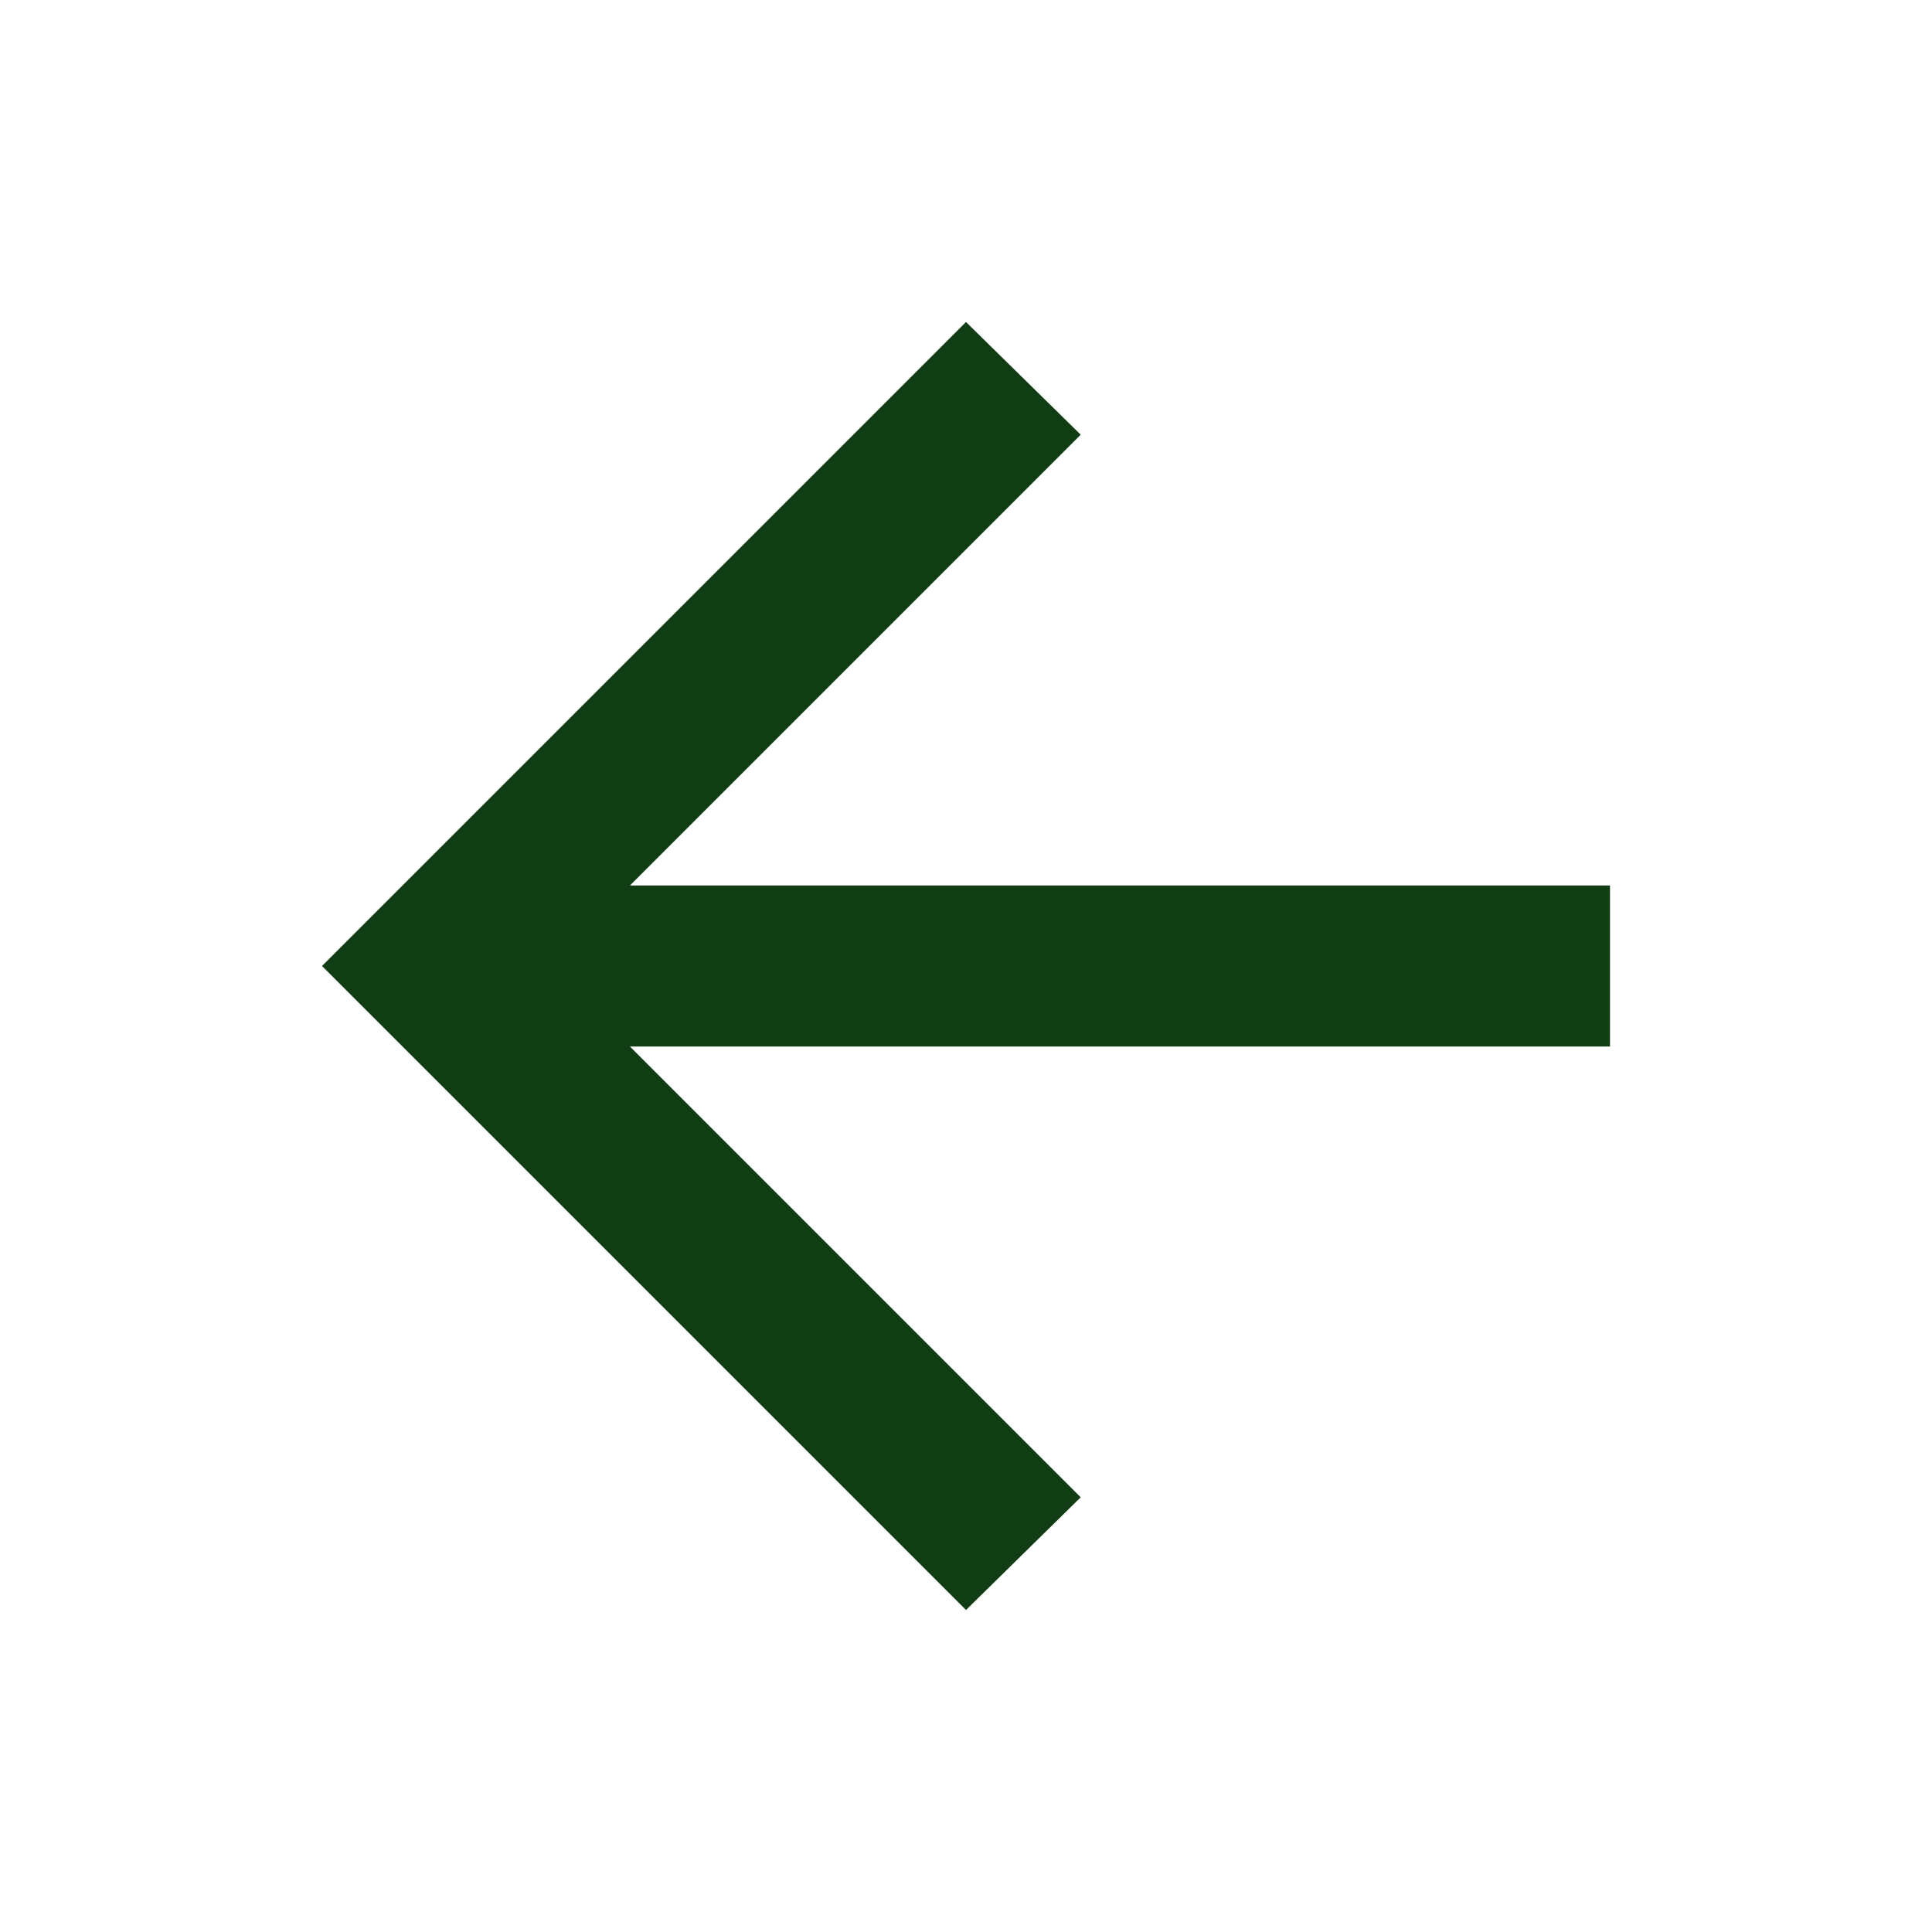
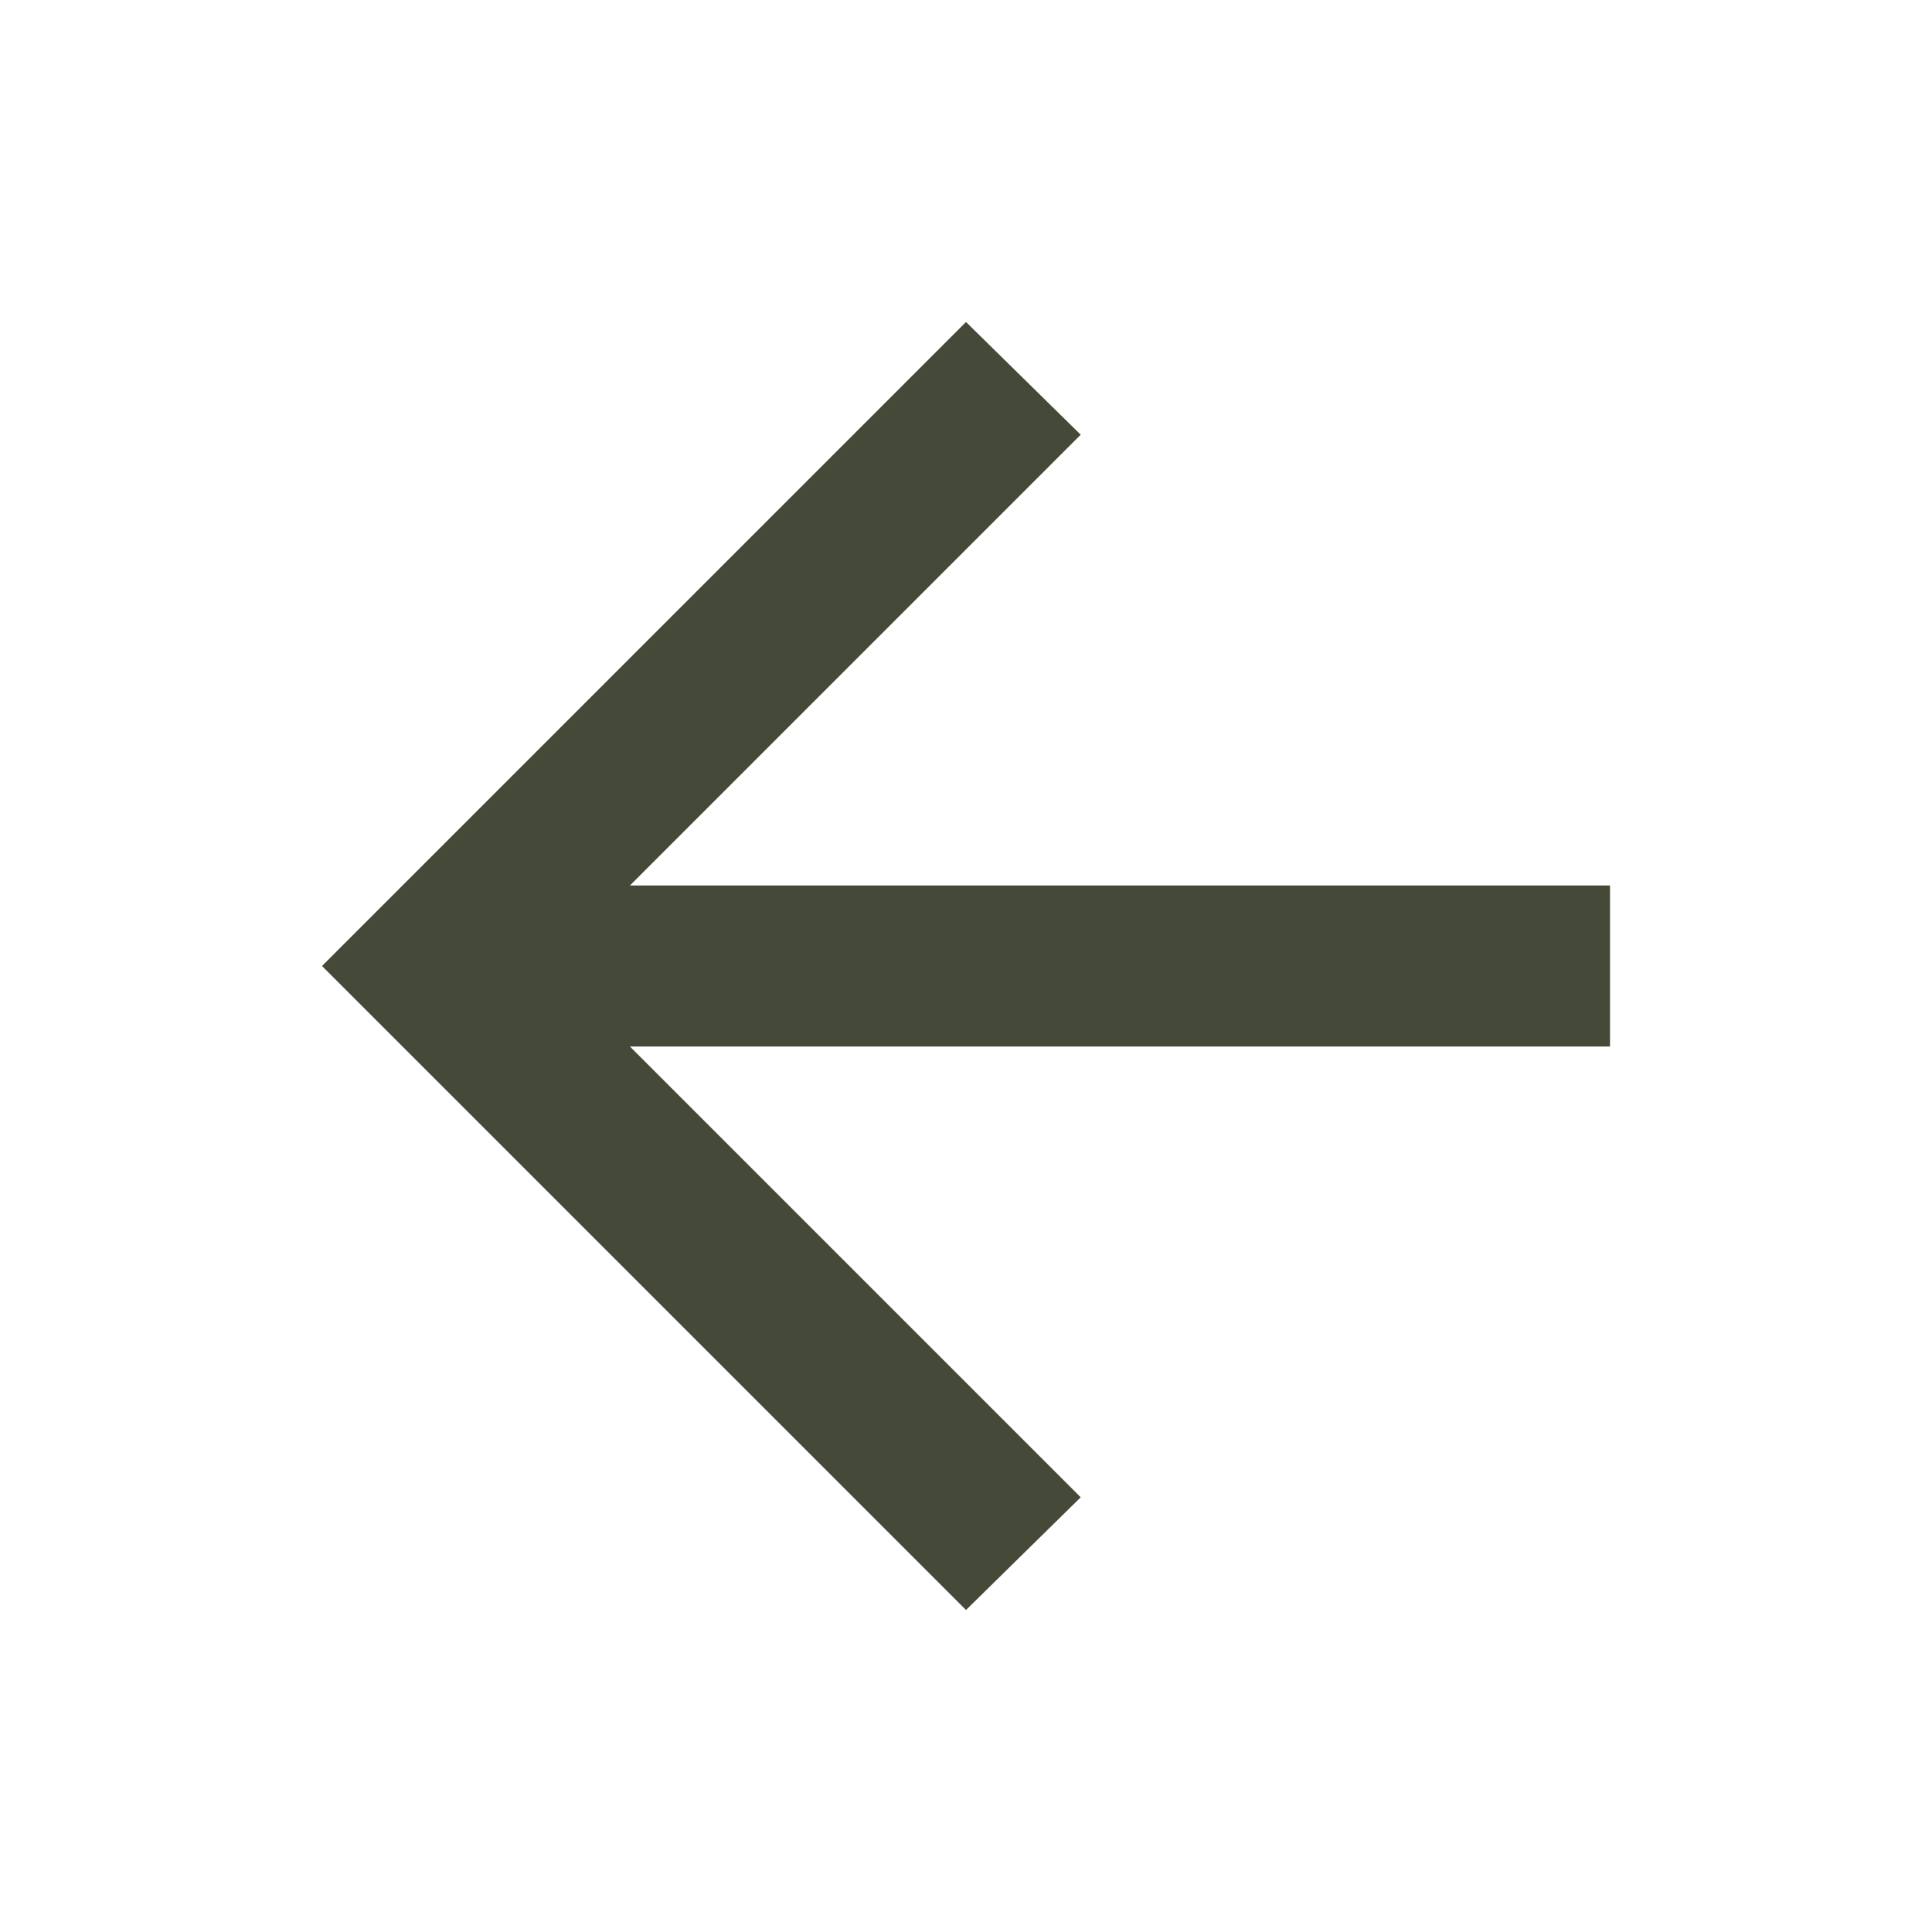
- <svg xmlns="http://www.w3.org/2000/svg" height="24px" viewBox="0 -960 960 960" width="24px" fill="#113d14">
+ <svg xmlns="http://www.w3.org/2000/svg" height="24px" viewBox="0 -960 960 960" width="24px" fill="#454937">
  <path d="m313-440 224 224-57 56-320-320 320-320 57 56-224 224h487v80H313Z" />
</svg>
